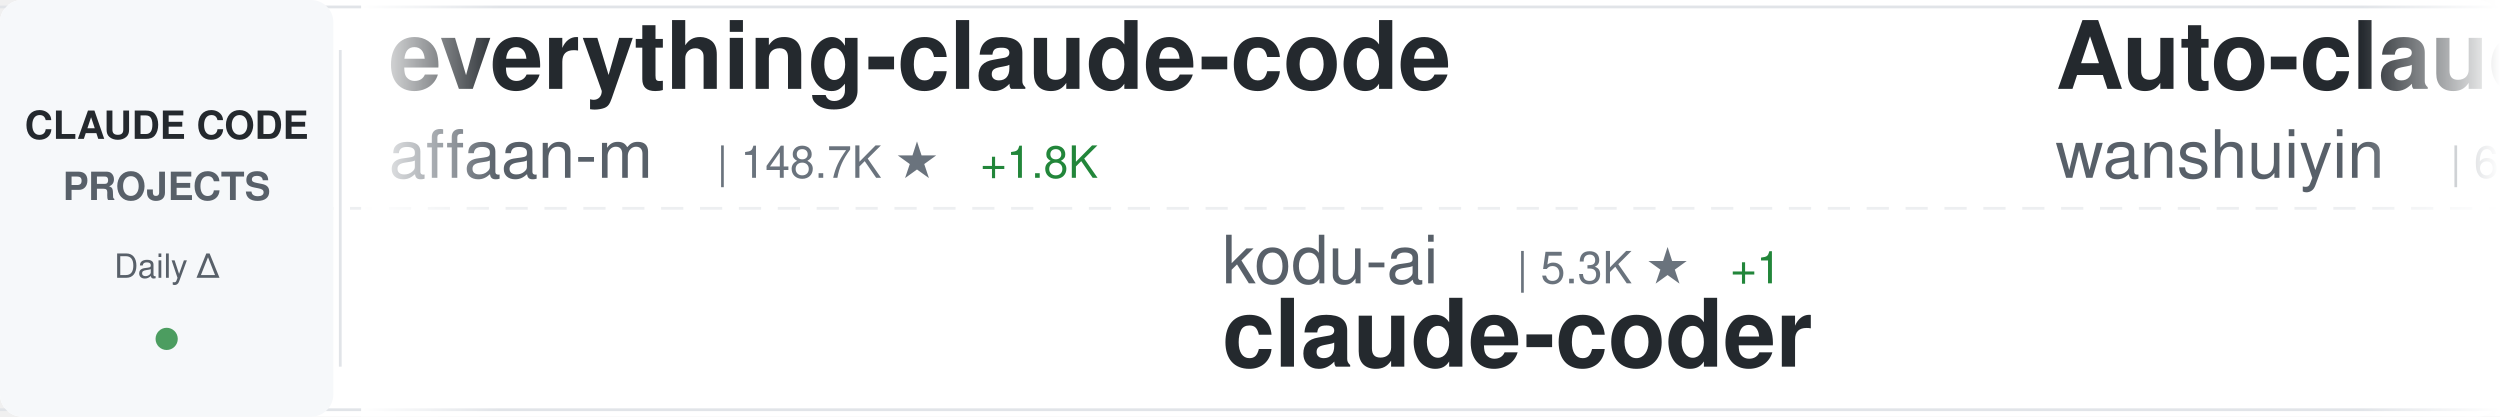
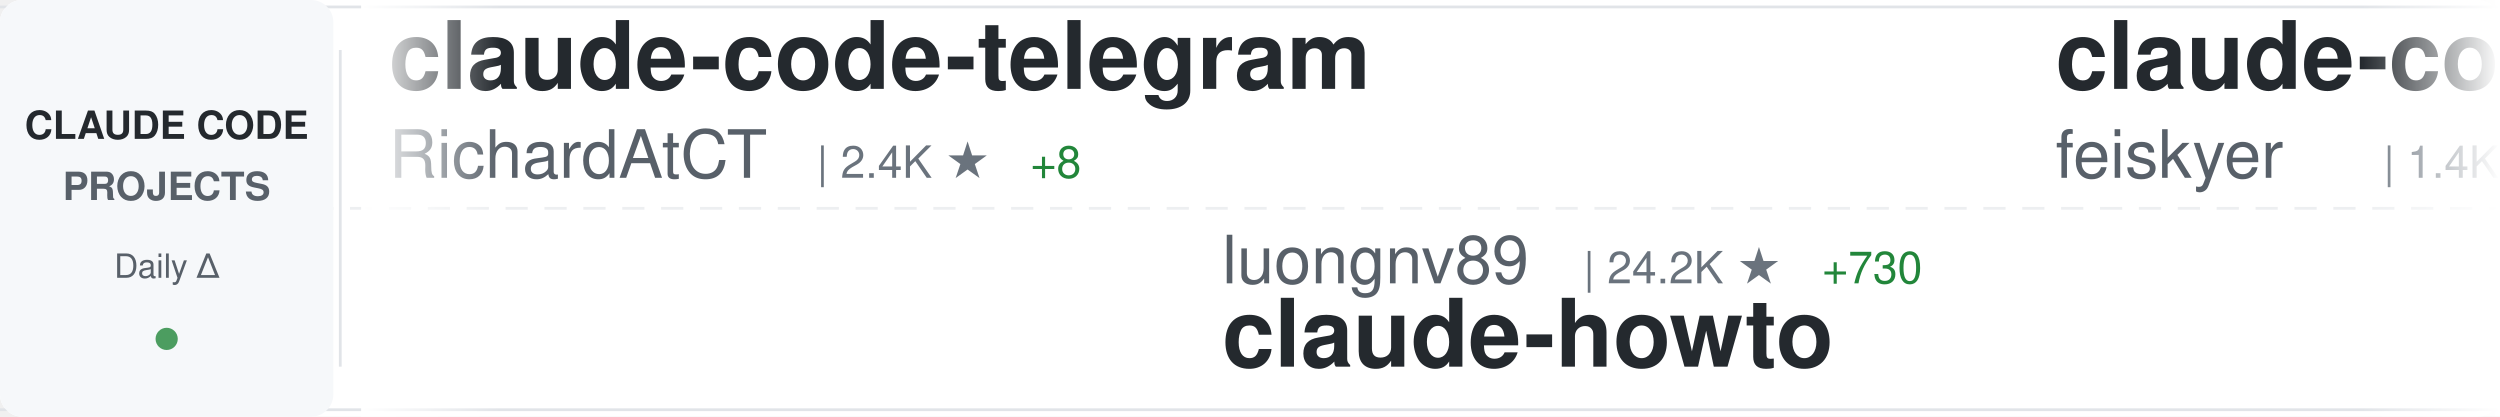
<svg xmlns="http://www.w3.org/2000/svg" width="900" height="150">
  <defs>
    <linearGradient id="awesomeLeftFade" x1="0%" y1="0%" x2="100%" y2="0%">
      <stop offset="0%" style="stop-color:#ffffff;stop-opacity:1" />
      <stop offset="100%" style="stop-color:#ffffff;stop-opacity:0" />
    </linearGradient>
    <linearGradient id="awesomeRightFade" x1="0%" y1="0%" x2="100%" y2="0%">
      <stop offset="0%" style="stop-color:#ffffff;stop-opacity:0" />
      <stop offset="100%" style="stop-color:#ffffff;stop-opacity:1" />
    </linearGradient>
  </defs>
  <rect width="900" height="150" fill="#ffffff" rx="8" />
  <rect x="0" y="2" width="900" height="1" fill="#e1e4e8" />
  <rect x="0" y="147" width="900" height="1" fill="#e1e4e8" />
  <line x1="0" y1="75" x2="900" y2="75" stroke="#e1e4e8" stroke-width="1" stroke-dasharray="8 6" opacity="0.6" />
  <rect x="0" y="0" width="120" height="150" fill="#f6f8fa" rx="8" />
  <text x="60" y="50" font-family="-apple-system, BlinkMacSystemFont, 'Segoe UI', Helvetica, Arial, sans-serif" font-size="14" font-weight="600" fill="#24292e" text-anchor="middle">CLAUDE CODE</text>
  <text x="60" y="72" font-family="-apple-system, BlinkMacSystemFont, 'Segoe UI', Helvetica, Arial, sans-serif" font-size="14" font-weight="600" fill="#586069" text-anchor="middle">PROJECTS</text>
  <text x="60" y="100" font-family="-apple-system, BlinkMacSystemFont, 'Segoe UI', Helvetica, Arial, sans-serif" font-size="12" font-weight="500" fill="#586069" text-anchor="middle">Daily Δ</text>
  <circle cx="60" cy="122" r="4" fill="#22863a" opacity="0.8" />
  <rect x="122" y="18" width="1" height="114" fill="#e1e4e8" />
  <clipPath id="awesomeTickerClip">
    <rect x="130" y="0" width="770" height="150" />
  </clipPath>
  <g clip-path="url(#awesomeTickerClip)">
    <g id="awesomeTickerItems">
      <animateTransform attributeName="transform" attributeType="XML" type="translate" from="0 0" to="-3000 0" dur="54s" repeatCount="indefinite" />
      <g transform="translate(0, 0)">
-         <text x="140" y="32" font-family="-apple-system, BlinkMacSystemFont, 'Segoe UI', Helvetica, Arial, sans-serif" font-size="34" font-weight="600" fill="#24292e">everything-claude-code</text>
-         <text x="140" y="64" font-family="-apple-system, BlinkMacSystemFont, 'Segoe UI', Helvetica, Arial, sans-serif" font-size="24" font-weight="400" fill="#586069">affaan-m</text>
-         <text x="258" y="64" font-family="-apple-system, BlinkMacSystemFont, 'Segoe UI', Helvetica, Arial, sans-serif" font-size="16" font-weight="500" fill="#6a737d">| 148.7K ★</text>
-         <text x="353" y="64" font-family="-apple-system, BlinkMacSystemFont, 'Segoe UI', Helvetica, Arial, sans-serif" font-size="16" font-weight="500" fill="#22863a"> +1.8K</text>
+         <text x="140" y="32" font-family="-apple-system, BlinkMacSystemFont, 'Segoe UI', Helvetica, Arial, sans-serif" font-size="34" font-weight="600" fill="#24292e">claude-code-telegram</text>
+         <text x="140" y="64" font-family="-apple-system, BlinkMacSystemFont, 'Segoe UI', Helvetica, Arial, sans-serif" font-size="24" font-weight="400" fill="#586069">RichardAtCT</text>
+         <text x="294" y="64" font-family="-apple-system, BlinkMacSystemFont, 'Segoe UI', Helvetica, Arial, sans-serif" font-size="16" font-weight="500" fill="#6a737d">| 2.4K ★</text>
+         <text x="371" y="64" font-family="-apple-system, BlinkMacSystemFont, 'Segoe UI', Helvetica, Arial, sans-serif" font-size="16" font-weight="500" fill="#22863a"> +8</text>
      </g>
      <g transform="translate(300, 0)">
-         <text x="140" y="102" font-family="-apple-system, BlinkMacSystemFont, 'Segoe UI', Helvetica, Arial, sans-serif" font-size="24" font-weight="400" fill="#586069">kodu-ai</text>
-         <text x="246" y="102" font-family="-apple-system, BlinkMacSystemFont, 'Segoe UI', Helvetica, Arial, sans-serif" font-size="16" font-weight="500" fill="#6a737d">| 5.3K ★</text>
-         <text x="323" y="102" font-family="-apple-system, BlinkMacSystemFont, 'Segoe UI', Helvetica, Arial, sans-serif" font-size="16" font-weight="500" fill="#22863a"> +1</text>
-         <text x="140" y="132" font-family="-apple-system, BlinkMacSystemFont, 'Segoe UI', Helvetica, Arial, sans-serif" font-size="34" font-weight="600" fill="#24292e">claude-coder</text>
+         <text x="140" y="102" font-family="-apple-system, BlinkMacSystemFont, 'Segoe UI', Helvetica, Arial, sans-serif" font-size="24" font-weight="400" fill="#586069">luongnv89</text>
+         <text x="270" y="102" font-family="-apple-system, BlinkMacSystemFont, 'Segoe UI', Helvetica, Arial, sans-serif" font-size="16" font-weight="500" fill="#6a737d">| 24.2K ★</text>
+         <text x="356" y="102" font-family="-apple-system, BlinkMacSystemFont, 'Segoe UI', Helvetica, Arial, sans-serif" font-size="16" font-weight="500" fill="#22863a"> +730</text>
+         <text x="140" y="132" font-family="-apple-system, BlinkMacSystemFont, 'Segoe UI', Helvetica, Arial, sans-serif" font-size="34" font-weight="600" fill="#24292e">claude-howto</text>
      </g>
      <g transform="translate(600, 0)">
-         <text x="140" y="32" font-family="-apple-system, BlinkMacSystemFont, 'Segoe UI', Helvetica, Arial, sans-serif" font-size="34" font-weight="600" fill="#24292e">Auto-claude-code-researc...</text>
-         <text x="140" y="64" font-family="-apple-system, BlinkMacSystemFont, 'Segoe UI', Helvetica, Arial, sans-serif" font-size="24" font-weight="400" fill="#586069">wanshuiyin</text>
-         <text x="282" y="64" font-family="-apple-system, BlinkMacSystemFont, 'Segoe UI', Helvetica, Arial, sans-serif" font-size="16" font-weight="500" fill="#6a737d">| 6.0K ★</text>
-         <text x="359" y="64" font-family="-apple-system, BlinkMacSystemFont, 'Segoe UI', Helvetica, Arial, sans-serif" font-size="16" font-weight="500" fill="#22863a"> +127</text>
+         <text x="140" y="32" font-family="-apple-system, BlinkMacSystemFont, 'Segoe UI', Helvetica, Arial, sans-serif" font-size="34" font-weight="600" fill="#24292e">claude-code-settings</text>
+         <text x="140" y="64" font-family="-apple-system, BlinkMacSystemFont, 'Segoe UI', Helvetica, Arial, sans-serif" font-size="24" font-weight="400" fill="#586069">feiskyer</text>
+         <text x="258" y="64" font-family="-apple-system, BlinkMacSystemFont, 'Segoe UI', Helvetica, Arial, sans-serif" font-size="16" font-weight="500" fill="#6a737d">| 1.4K ★</text>
+         <text x="335" y="64" font-family="-apple-system, BlinkMacSystemFont, 'Segoe UI', Helvetica, Arial, sans-serif" font-size="16" font-weight="500" fill="#22863a"> +1</text>
      </g>
      <g transform="translate(900, 0)">
-         <text x="140" y="102" font-family="-apple-system, BlinkMacSystemFont, 'Segoe UI', Helvetica, Arial, sans-serif" font-size="24" font-weight="400" fill="#586069">edmund-io</text>
-         <text x="270" y="102" font-family="-apple-system, BlinkMacSystemFont, 'Segoe UI', Helvetica, Arial, sans-serif" font-size="16" font-weight="500" fill="#6a737d">| 1.4K ★</text>
-         <text x="347" y="102" font-family="-apple-system, BlinkMacSystemFont, 'Segoe UI', Helvetica, Arial, sans-serif" font-size="16" font-weight="500" fill="#22863a"> +1</text>
-         <text x="140" y="132" font-family="-apple-system, BlinkMacSystemFont, 'Segoe UI', Helvetica, Arial, sans-serif" font-size="34" font-weight="600" fill="#24292e">edmunds-claude-code</text>
+         <text x="140" y="102" font-family="-apple-system, BlinkMacSystemFont, 'Segoe UI', Helvetica, Arial, sans-serif" font-size="24" font-weight="400" fill="#586069">frankbria</text>
+         <text x="270" y="102" font-family="-apple-system, BlinkMacSystemFont, 'Segoe UI', Helvetica, Arial, sans-serif" font-size="16" font-weight="500" fill="#6a737d">| 8.6K ★</text>
+         <text x="347" y="102" font-family="-apple-system, BlinkMacSystemFont, 'Segoe UI', Helvetica, Arial, sans-serif" font-size="16" font-weight="500" fill="#22863a"> +26</text>
+         <text x="140" y="132" font-family="-apple-system, BlinkMacSystemFont, 'Segoe UI', Helvetica, Arial, sans-serif" font-size="34" font-weight="600" fill="#24292e">ralph-claude-code</text>
      </g>
      <g transform="translate(1200, 0)">
-         <text x="140" y="32" font-family="-apple-system, BlinkMacSystemFont, 'Segoe UI', Helvetica, Arial, sans-serif" font-size="34" font-weight="600" fill="#24292e">claude-code-workflows</text>
-         <text x="140" y="64" font-family="-apple-system, BlinkMacSystemFont, 'Segoe UI', Helvetica, Arial, sans-serif" font-size="24" font-weight="400" fill="#586069">OneRedOak</text>
-         <text x="270" y="64" font-family="-apple-system, BlinkMacSystemFont, 'Segoe UI', Helvetica, Arial, sans-serif" font-size="16" font-weight="500" fill="#6a737d">| 3.8K ★</text>
-         <text x="347" y="64" font-family="-apple-system, BlinkMacSystemFont, 'Segoe UI', Helvetica, Arial, sans-serif" font-size="16" font-weight="500" fill="#22863a"> +2</text>
+         <text x="140" y="32" font-family="-apple-system, BlinkMacSystemFont, 'Segoe UI', Helvetica, Arial, sans-serif" font-size="34" font-weight="600" fill="#24292e">claude-code-pm-course</text>
+         <text x="140" y="64" font-family="-apple-system, BlinkMacSystemFont, 'Segoe UI', Helvetica, Arial, sans-serif" font-size="24" font-weight="400" fill="#586069">carlvellotti</text>
+         <text x="306" y="64" font-family="-apple-system, BlinkMacSystemFont, 'Segoe UI', Helvetica, Arial, sans-serif" font-size="16" font-weight="500" fill="#6a737d">| 1.8K ★</text>
+         <text x="383" y="64" font-family="-apple-system, BlinkMacSystemFont, 'Segoe UI', Helvetica, Arial, sans-serif" font-size="16" font-weight="500" fill="#22863a"> +17</text>
      </g>
      <g transform="translate(1500, 0)">
-         <text x="140" y="102" font-family="-apple-system, BlinkMacSystemFont, 'Segoe UI', Helvetica, Arial, sans-serif" font-size="24" font-weight="400" fill="#586069">andrew-kramer-inno</text>
-         <text x="378" y="102" font-family="-apple-system, BlinkMacSystemFont, 'Segoe UI', Helvetica, Arial, sans-serif" font-size="16" font-weight="500" fill="#6a737d">| 561 ★</text>
-         <text x="140" y="132" font-family="-apple-system, BlinkMacSystemFont, 'Segoe UI', Helvetica, Arial, sans-serif" font-size="34" font-weight="600" fill="#24292e">claude-code-source-build</text>
+         <text x="140" y="102" font-family="-apple-system, BlinkMacSystemFont, 'Segoe UI', Helvetica, Arial, sans-serif" font-size="24" font-weight="400" fill="#586069">rohitg00</text>
+         <text x="258" y="102" font-family="-apple-system, BlinkMacSystemFont, 'Segoe UI', Helvetica, Arial, sans-serif" font-size="16" font-weight="500" fill="#6a737d">| 1.2K ★</text>
+         <text x="335" y="102" font-family="-apple-system, BlinkMacSystemFont, 'Segoe UI', Helvetica, Arial, sans-serif" font-size="16" font-weight="500" fill="#22863a"> +15</text>
+         <text x="140" y="132" font-family="-apple-system, BlinkMacSystemFont, 'Segoe UI', Helvetica, Arial, sans-serif" font-size="34" font-weight="600" fill="#24292e">awesome-claude-code-tool...</text>
      </g>
      <g transform="translate(1800, 0)">
-         <text x="140" y="32" font-family="-apple-system, BlinkMacSystemFont, 'Segoe UI', Helvetica, Arial, sans-serif" font-size="34" font-weight="600" fill="#24292e">Claude-Code-x-OpenClaw-G...</text>
-         <text x="140" y="64" font-family="-apple-system, BlinkMacSystemFont, 'Segoe UI', Helvetica, Arial, sans-serif" font-size="24" font-weight="400" fill="#586069">KimYx0207</text>
-         <text x="270" y="64" font-family="-apple-system, BlinkMacSystemFont, 'Segoe UI', Helvetica, Arial, sans-serif" font-size="16" font-weight="500" fill="#6a737d">| 3.1K ★</text>
-         <text x="347" y="64" font-family="-apple-system, BlinkMacSystemFont, 'Segoe UI', Helvetica, Arial, sans-serif" font-size="16" font-weight="500" fill="#22863a"> +33</text>
+         <text x="140" y="32" font-family="-apple-system, BlinkMacSystemFont, 'Segoe UI', Helvetica, Arial, sans-serif" font-size="34" font-weight="600" fill="#24292e">superpowers</text>
+         <text x="140" y="64" font-family="-apple-system, BlinkMacSystemFont, 'Segoe UI', Helvetica, Arial, sans-serif" font-size="24" font-weight="400" fill="#586069">obra</text>
+         <text x="210" y="64" font-family="-apple-system, BlinkMacSystemFont, 'Segoe UI', Helvetica, Arial, sans-serif" font-size="16" font-weight="500" fill="#6a737d">| 144.2K ★</text>
+         <text x="305" y="64" font-family="-apple-system, BlinkMacSystemFont, 'Segoe UI', Helvetica, Arial, sans-serif" font-size="16" font-weight="500" fill="#22863a"> +2.2K</text>
      </g>
      <g transform="translate(2100, 0)">
-         <text x="140" y="102" font-family="-apple-system, BlinkMacSystemFont, 'Segoe UI', Helvetica, Arial, sans-serif" font-size="24" font-weight="400" fill="#586069">obra</text>
-         <text x="210" y="102" font-family="-apple-system, BlinkMacSystemFont, 'Segoe UI', Helvetica, Arial, sans-serif" font-size="16" font-weight="500" fill="#6a737d">| 143.8K ★</text>
-         <text x="305" y="102" font-family="-apple-system, BlinkMacSystemFont, 'Segoe UI', Helvetica, Arial, sans-serif" font-size="16" font-weight="500" fill="#22863a"> +2.3K</text>
-         <text x="140" y="132" font-family="-apple-system, BlinkMacSystemFont, 'Segoe UI', Helvetica, Arial, sans-serif" font-size="34" font-weight="600" fill="#24292e">superpowers</text>
+         <text x="140" y="102" font-family="-apple-system, BlinkMacSystemFont, 'Segoe UI', Helvetica, Arial, sans-serif" font-size="24" font-weight="400" fill="#586069">fazxes</text>
+         <text x="234" y="102" font-family="-apple-system, BlinkMacSystemFont, 'Segoe UI', Helvetica, Arial, sans-serif" font-size="16" font-weight="500" fill="#6a737d">| 200 ★</text>
+         <text x="302" y="102" font-family="-apple-system, BlinkMacSystemFont, 'Segoe UI', Helvetica, Arial, sans-serif" font-size="16" font-weight="500" fill="#22863a"> +1</text>
+         <text x="140" y="132" font-family="-apple-system, BlinkMacSystemFont, 'Segoe UI', Helvetica, Arial, sans-serif" font-size="34" font-weight="600" fill="#24292e">Claude-code</text>
      </g>
      <g transform="translate(2400, 0)">
-         <text x="140" y="32" font-family="-apple-system, BlinkMacSystemFont, 'Segoe UI', Helvetica, Arial, sans-serif" font-size="34" font-weight="600" fill="#24292e">claude-skills</text>
-         <text x="140" y="64" font-family="-apple-system, BlinkMacSystemFont, 'Segoe UI', Helvetica, Arial, sans-serif" font-size="24" font-weight="400" fill="#586069">alirezarezvani</text>
-         <text x="330" y="64" font-family="-apple-system, BlinkMacSystemFont, 'Segoe UI', Helvetica, Arial, sans-serif" font-size="16" font-weight="500" fill="#6a737d">| 10.2K ★</text>
-         <text x="416" y="64" font-family="-apple-system, BlinkMacSystemFont, 'Segoe UI', Helvetica, Arial, sans-serif" font-size="16" font-weight="500" fill="#22863a"> +139</text>
+         <text x="140" y="32" font-family="-apple-system, BlinkMacSystemFont, 'Segoe UI', Helvetica, Arial, sans-serif" font-size="34" font-weight="600" fill="#24292e">claude-code-cli</text>
+         <text x="140" y="64" font-family="-apple-system, BlinkMacSystemFont, 'Segoe UI', Helvetica, Arial, sans-serif" font-size="24" font-weight="400" fill="#586069">huangserva</text>
+         <text x="282" y="64" font-family="-apple-system, BlinkMacSystemFont, 'Segoe UI', Helvetica, Arial, sans-serif" font-size="16" font-weight="500" fill="#6a737d">| 543 ★</text>
+         <text x="350" y="64" font-family="-apple-system, BlinkMacSystemFont, 'Segoe UI', Helvetica, Arial, sans-serif" font-size="16" font-weight="500" fill="#22863a"> +4</text>
      </g>
      <g transform="translate(2700, 0)">
-         <text x="140" y="102" font-family="-apple-system, BlinkMacSystemFont, 'Segoe UI', Helvetica, Arial, sans-serif" font-size="24" font-weight="400" fill="#586069">liuup</text>
-         <text x="222" y="102" font-family="-apple-system, BlinkMacSystemFont, 'Segoe UI', Helvetica, Arial, sans-serif" font-size="16" font-weight="500" fill="#6a737d">| 1.3K ★</text>
-         <text x="299" y="102" font-family="-apple-system, BlinkMacSystemFont, 'Segoe UI', Helvetica, Arial, sans-serif" font-size="16" font-weight="500" fill="#22863a"> +75</text>
-         <text x="140" y="132" font-family="-apple-system, BlinkMacSystemFont, 'Segoe UI', Helvetica, Arial, sans-serif" font-size="34" font-weight="600" fill="#24292e">claude-code-analysis</text>
+         <text x="140" y="102" font-family="-apple-system, BlinkMacSystemFont, 'Segoe UI', Helvetica, Arial, sans-serif" font-size="24" font-weight="400" fill="#586069">Yuyz0112</text>
+         <text x="258" y="102" font-family="-apple-system, BlinkMacSystemFont, 'Segoe UI', Helvetica, Arial, sans-serif" font-size="16" font-weight="500" fill="#6a737d">| 2.3K ★</text>
+         <text x="335" y="102" font-family="-apple-system, BlinkMacSystemFont, 'Segoe UI', Helvetica, Arial, sans-serif" font-size="16" font-weight="500" fill="#22863a"> +5</text>
+         <text x="140" y="132" font-family="-apple-system, BlinkMacSystemFont, 'Segoe UI', Helvetica, Arial, sans-serif" font-size="34" font-weight="600" fill="#24292e">claude-code-reverse</text>
      </g>
      <g transform="translate(3000, 0)">
-         <text x="140" y="32" font-family="-apple-system, BlinkMacSystemFont, 'Segoe UI', Helvetica, Arial, sans-serif" font-size="34" font-weight="600" fill="#24292e">everything-claude-code</text>
-         <text x="140" y="64" font-family="-apple-system, BlinkMacSystemFont, 'Segoe UI', Helvetica, Arial, sans-serif" font-size="24" font-weight="400" fill="#586069">affaan-m</text>
-         <text x="258" y="64" font-family="-apple-system, BlinkMacSystemFont, 'Segoe UI', Helvetica, Arial, sans-serif" font-size="16" font-weight="500" fill="#6a737d">| 148.7K ★</text>
-         <text x="353" y="64" font-family="-apple-system, BlinkMacSystemFont, 'Segoe UI', Helvetica, Arial, sans-serif" font-size="16" font-weight="500" fill="#22863a"> +1.8K</text>
+         <text x="140" y="32" font-family="-apple-system, BlinkMacSystemFont, 'Segoe UI', Helvetica, Arial, sans-serif" font-size="34" font-weight="600" fill="#24292e">claude-code-telegram</text>
+         <text x="140" y="64" font-family="-apple-system, BlinkMacSystemFont, 'Segoe UI', Helvetica, Arial, sans-serif" font-size="24" font-weight="400" fill="#586069">RichardAtCT</text>
+         <text x="294" y="64" font-family="-apple-system, BlinkMacSystemFont, 'Segoe UI', Helvetica, Arial, sans-serif" font-size="16" font-weight="500" fill="#6a737d">| 2.4K ★</text>
+         <text x="371" y="64" font-family="-apple-system, BlinkMacSystemFont, 'Segoe UI', Helvetica, Arial, sans-serif" font-size="16" font-weight="500" fill="#22863a"> +8</text>
      </g>
      <g transform="translate(3300, 0)">
-         <text x="140" y="102" font-family="-apple-system, BlinkMacSystemFont, 'Segoe UI', Helvetica, Arial, sans-serif" font-size="24" font-weight="400" fill="#586069">kodu-ai</text>
-         <text x="246" y="102" font-family="-apple-system, BlinkMacSystemFont, 'Segoe UI', Helvetica, Arial, sans-serif" font-size="16" font-weight="500" fill="#6a737d">| 5.3K ★</text>
-         <text x="323" y="102" font-family="-apple-system, BlinkMacSystemFont, 'Segoe UI', Helvetica, Arial, sans-serif" font-size="16" font-weight="500" fill="#22863a"> +1</text>
-         <text x="140" y="132" font-family="-apple-system, BlinkMacSystemFont, 'Segoe UI', Helvetica, Arial, sans-serif" font-size="34" font-weight="600" fill="#24292e">claude-coder</text>
+         <text x="140" y="102" font-family="-apple-system, BlinkMacSystemFont, 'Segoe UI', Helvetica, Arial, sans-serif" font-size="24" font-weight="400" fill="#586069">luongnv89</text>
+         <text x="270" y="102" font-family="-apple-system, BlinkMacSystemFont, 'Segoe UI', Helvetica, Arial, sans-serif" font-size="16" font-weight="500" fill="#6a737d">| 24.2K ★</text>
+         <text x="356" y="102" font-family="-apple-system, BlinkMacSystemFont, 'Segoe UI', Helvetica, Arial, sans-serif" font-size="16" font-weight="500" fill="#22863a"> +730</text>
+         <text x="140" y="132" font-family="-apple-system, BlinkMacSystemFont, 'Segoe UI', Helvetica, Arial, sans-serif" font-size="34" font-weight="600" fill="#24292e">claude-howto</text>
      </g>
      <g transform="translate(3600, 0)">
-         <text x="140" y="32" font-family="-apple-system, BlinkMacSystemFont, 'Segoe UI', Helvetica, Arial, sans-serif" font-size="34" font-weight="600" fill="#24292e">Auto-claude-code-researc...</text>
-         <text x="140" y="64" font-family="-apple-system, BlinkMacSystemFont, 'Segoe UI', Helvetica, Arial, sans-serif" font-size="24" font-weight="400" fill="#586069">wanshuiyin</text>
-         <text x="282" y="64" font-family="-apple-system, BlinkMacSystemFont, 'Segoe UI', Helvetica, Arial, sans-serif" font-size="16" font-weight="500" fill="#6a737d">| 6.0K ★</text>
-         <text x="359" y="64" font-family="-apple-system, BlinkMacSystemFont, 'Segoe UI', Helvetica, Arial, sans-serif" font-size="16" font-weight="500" fill="#22863a"> +127</text>
+         <text x="140" y="32" font-family="-apple-system, BlinkMacSystemFont, 'Segoe UI', Helvetica, Arial, sans-serif" font-size="34" font-weight="600" fill="#24292e">claude-code-settings</text>
+         <text x="140" y="64" font-family="-apple-system, BlinkMacSystemFont, 'Segoe UI', Helvetica, Arial, sans-serif" font-size="24" font-weight="400" fill="#586069">feiskyer</text>
+         <text x="258" y="64" font-family="-apple-system, BlinkMacSystemFont, 'Segoe UI', Helvetica, Arial, sans-serif" font-size="16" font-weight="500" fill="#6a737d">| 1.4K ★</text>
+         <text x="335" y="64" font-family="-apple-system, BlinkMacSystemFont, 'Segoe UI', Helvetica, Arial, sans-serif" font-size="16" font-weight="500" fill="#22863a"> +1</text>
      </g>
      <g transform="translate(3900, 0)">
-         <text x="140" y="102" font-family="-apple-system, BlinkMacSystemFont, 'Segoe UI', Helvetica, Arial, sans-serif" font-size="24" font-weight="400" fill="#586069">edmund-io</text>
-         <text x="270" y="102" font-family="-apple-system, BlinkMacSystemFont, 'Segoe UI', Helvetica, Arial, sans-serif" font-size="16" font-weight="500" fill="#6a737d">| 1.4K ★</text>
-         <text x="347" y="102" font-family="-apple-system, BlinkMacSystemFont, 'Segoe UI', Helvetica, Arial, sans-serif" font-size="16" font-weight="500" fill="#22863a"> +1</text>
-         <text x="140" y="132" font-family="-apple-system, BlinkMacSystemFont, 'Segoe UI', Helvetica, Arial, sans-serif" font-size="34" font-weight="600" fill="#24292e">edmunds-claude-code</text>
+         <text x="140" y="102" font-family="-apple-system, BlinkMacSystemFont, 'Segoe UI', Helvetica, Arial, sans-serif" font-size="24" font-weight="400" fill="#586069">frankbria</text>
+         <text x="270" y="102" font-family="-apple-system, BlinkMacSystemFont, 'Segoe UI', Helvetica, Arial, sans-serif" font-size="16" font-weight="500" fill="#6a737d">| 8.6K ★</text>
+         <text x="347" y="102" font-family="-apple-system, BlinkMacSystemFont, 'Segoe UI', Helvetica, Arial, sans-serif" font-size="16" font-weight="500" fill="#22863a"> +26</text>
+         <text x="140" y="132" font-family="-apple-system, BlinkMacSystemFont, 'Segoe UI', Helvetica, Arial, sans-serif" font-size="34" font-weight="600" fill="#24292e">ralph-claude-code</text>
      </g>
    </g>
  </g>
  <rect x="130" y="0" width="50" height="150" fill="url(#awesomeLeftFade)" />
  <rect x="850" y="0" width="50" height="150" fill="url(#awesomeRightFade)" />
</svg>
